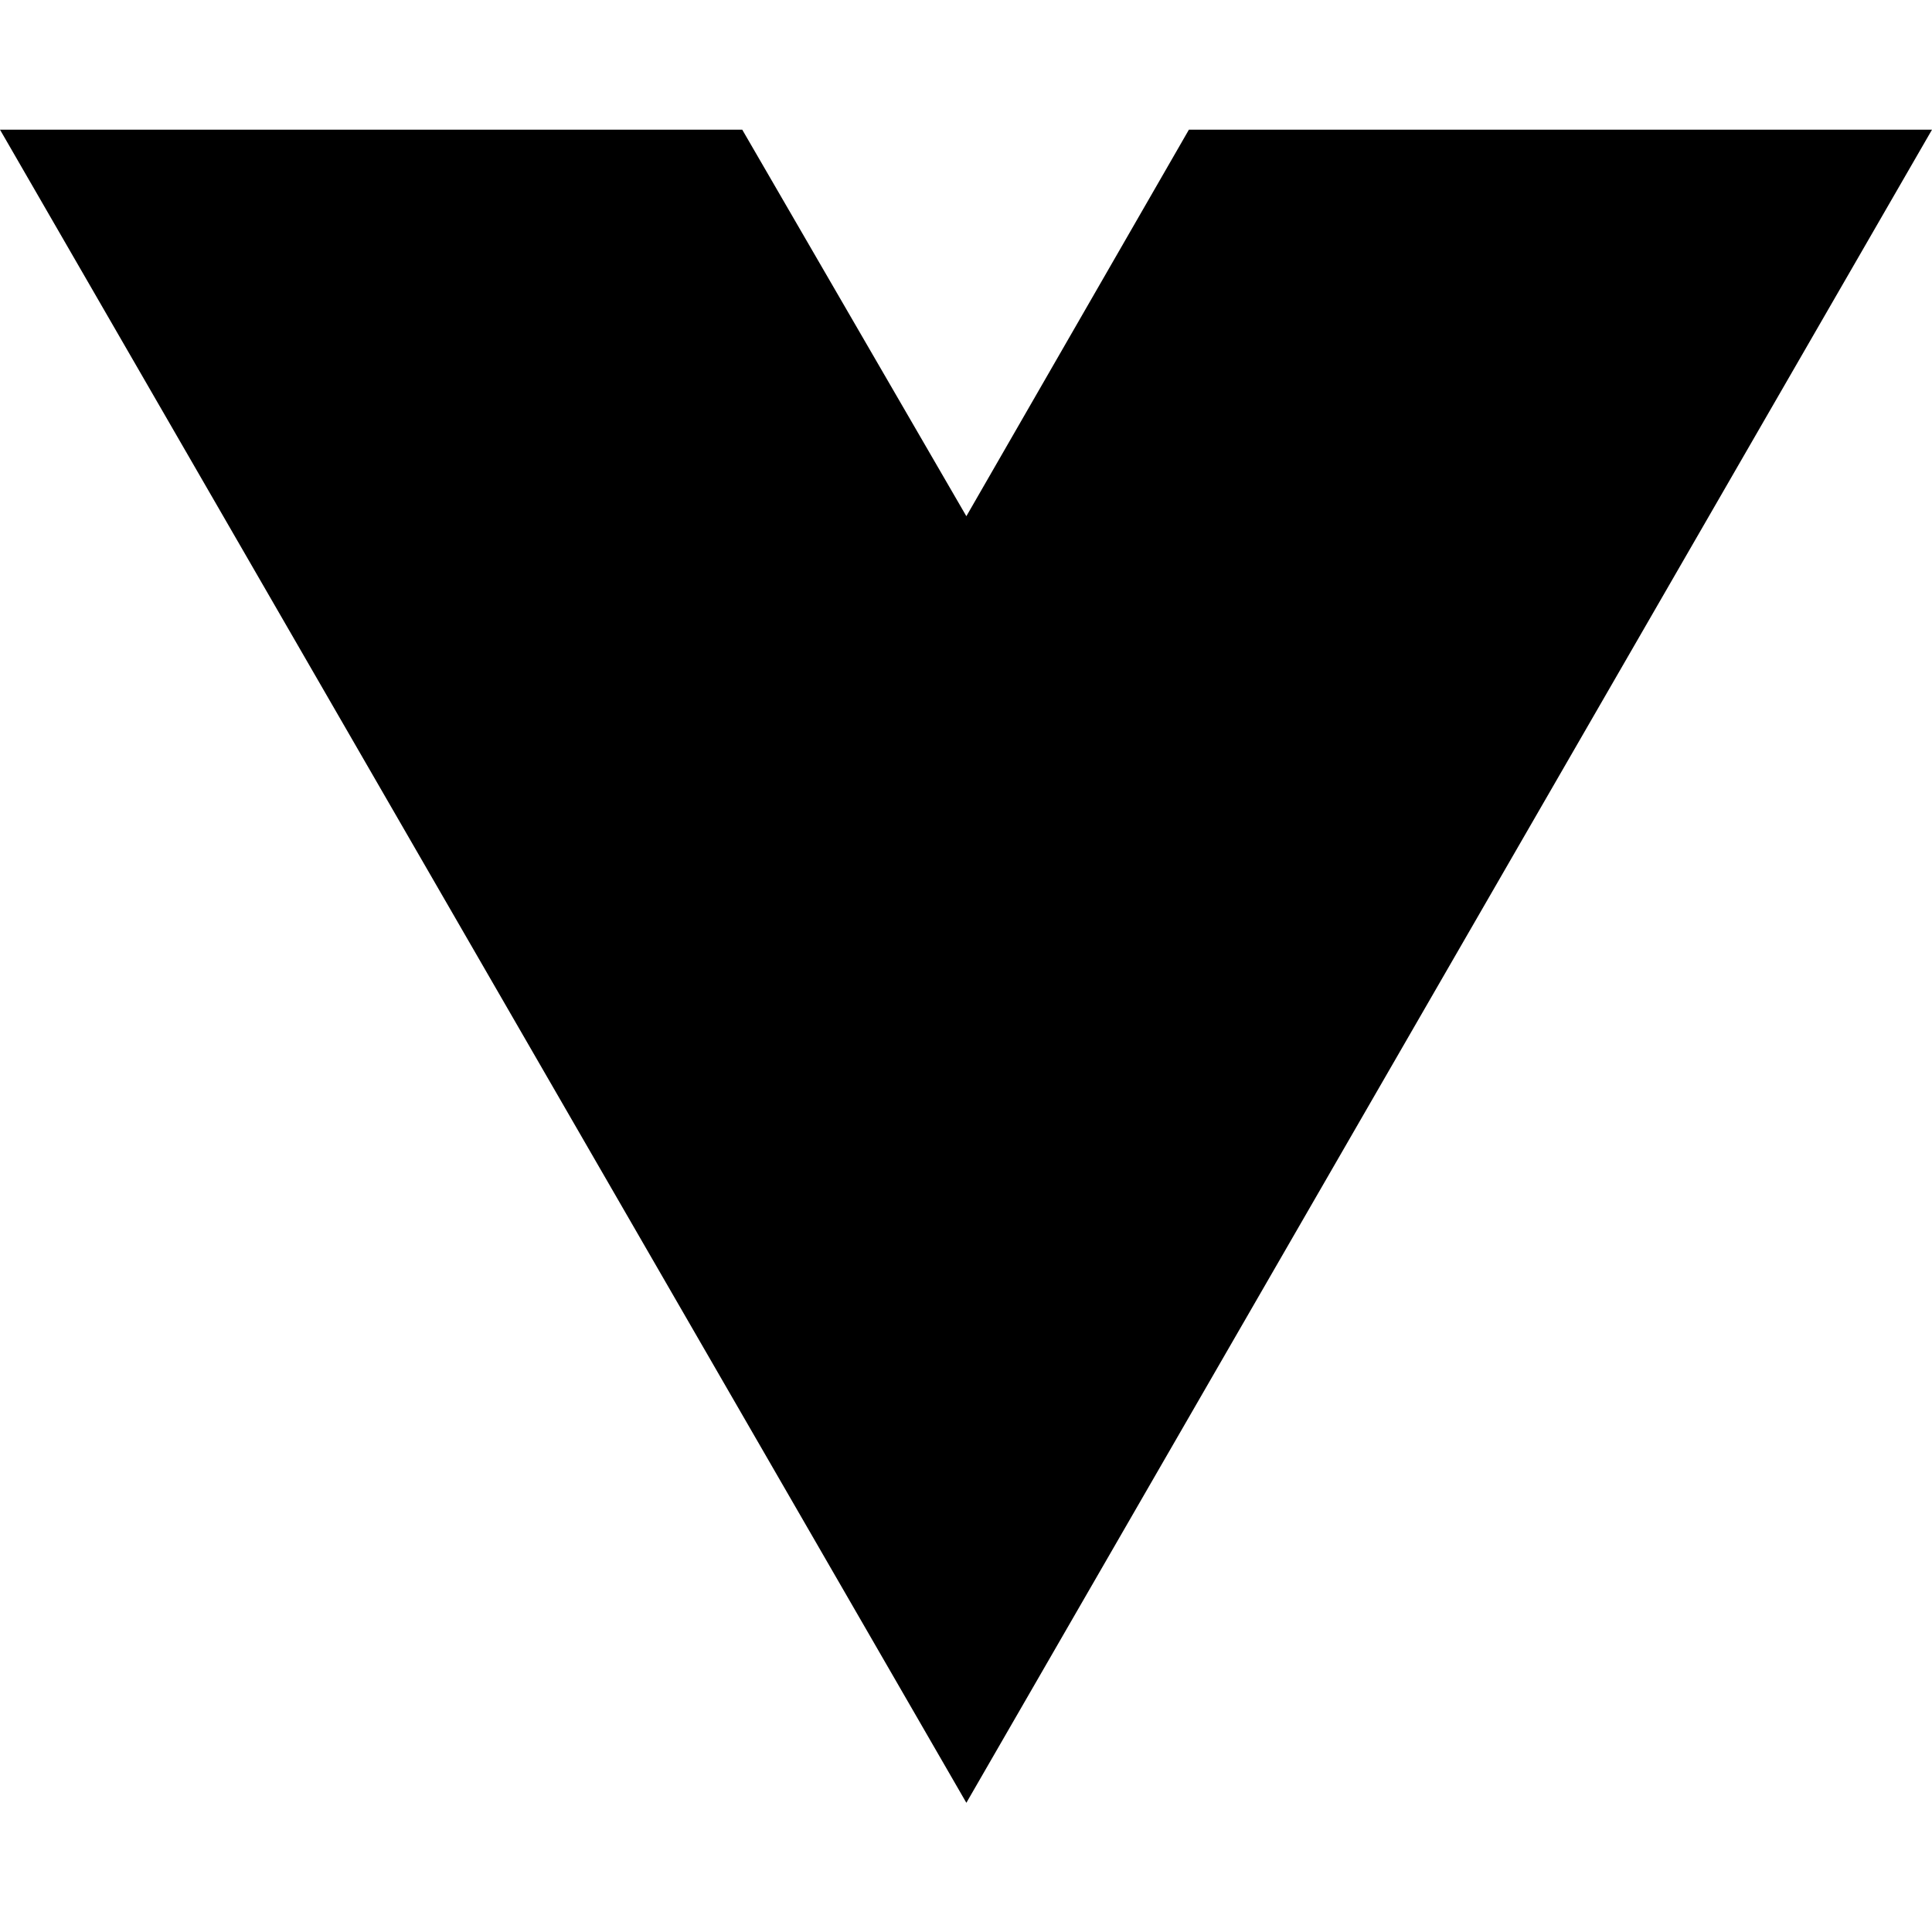
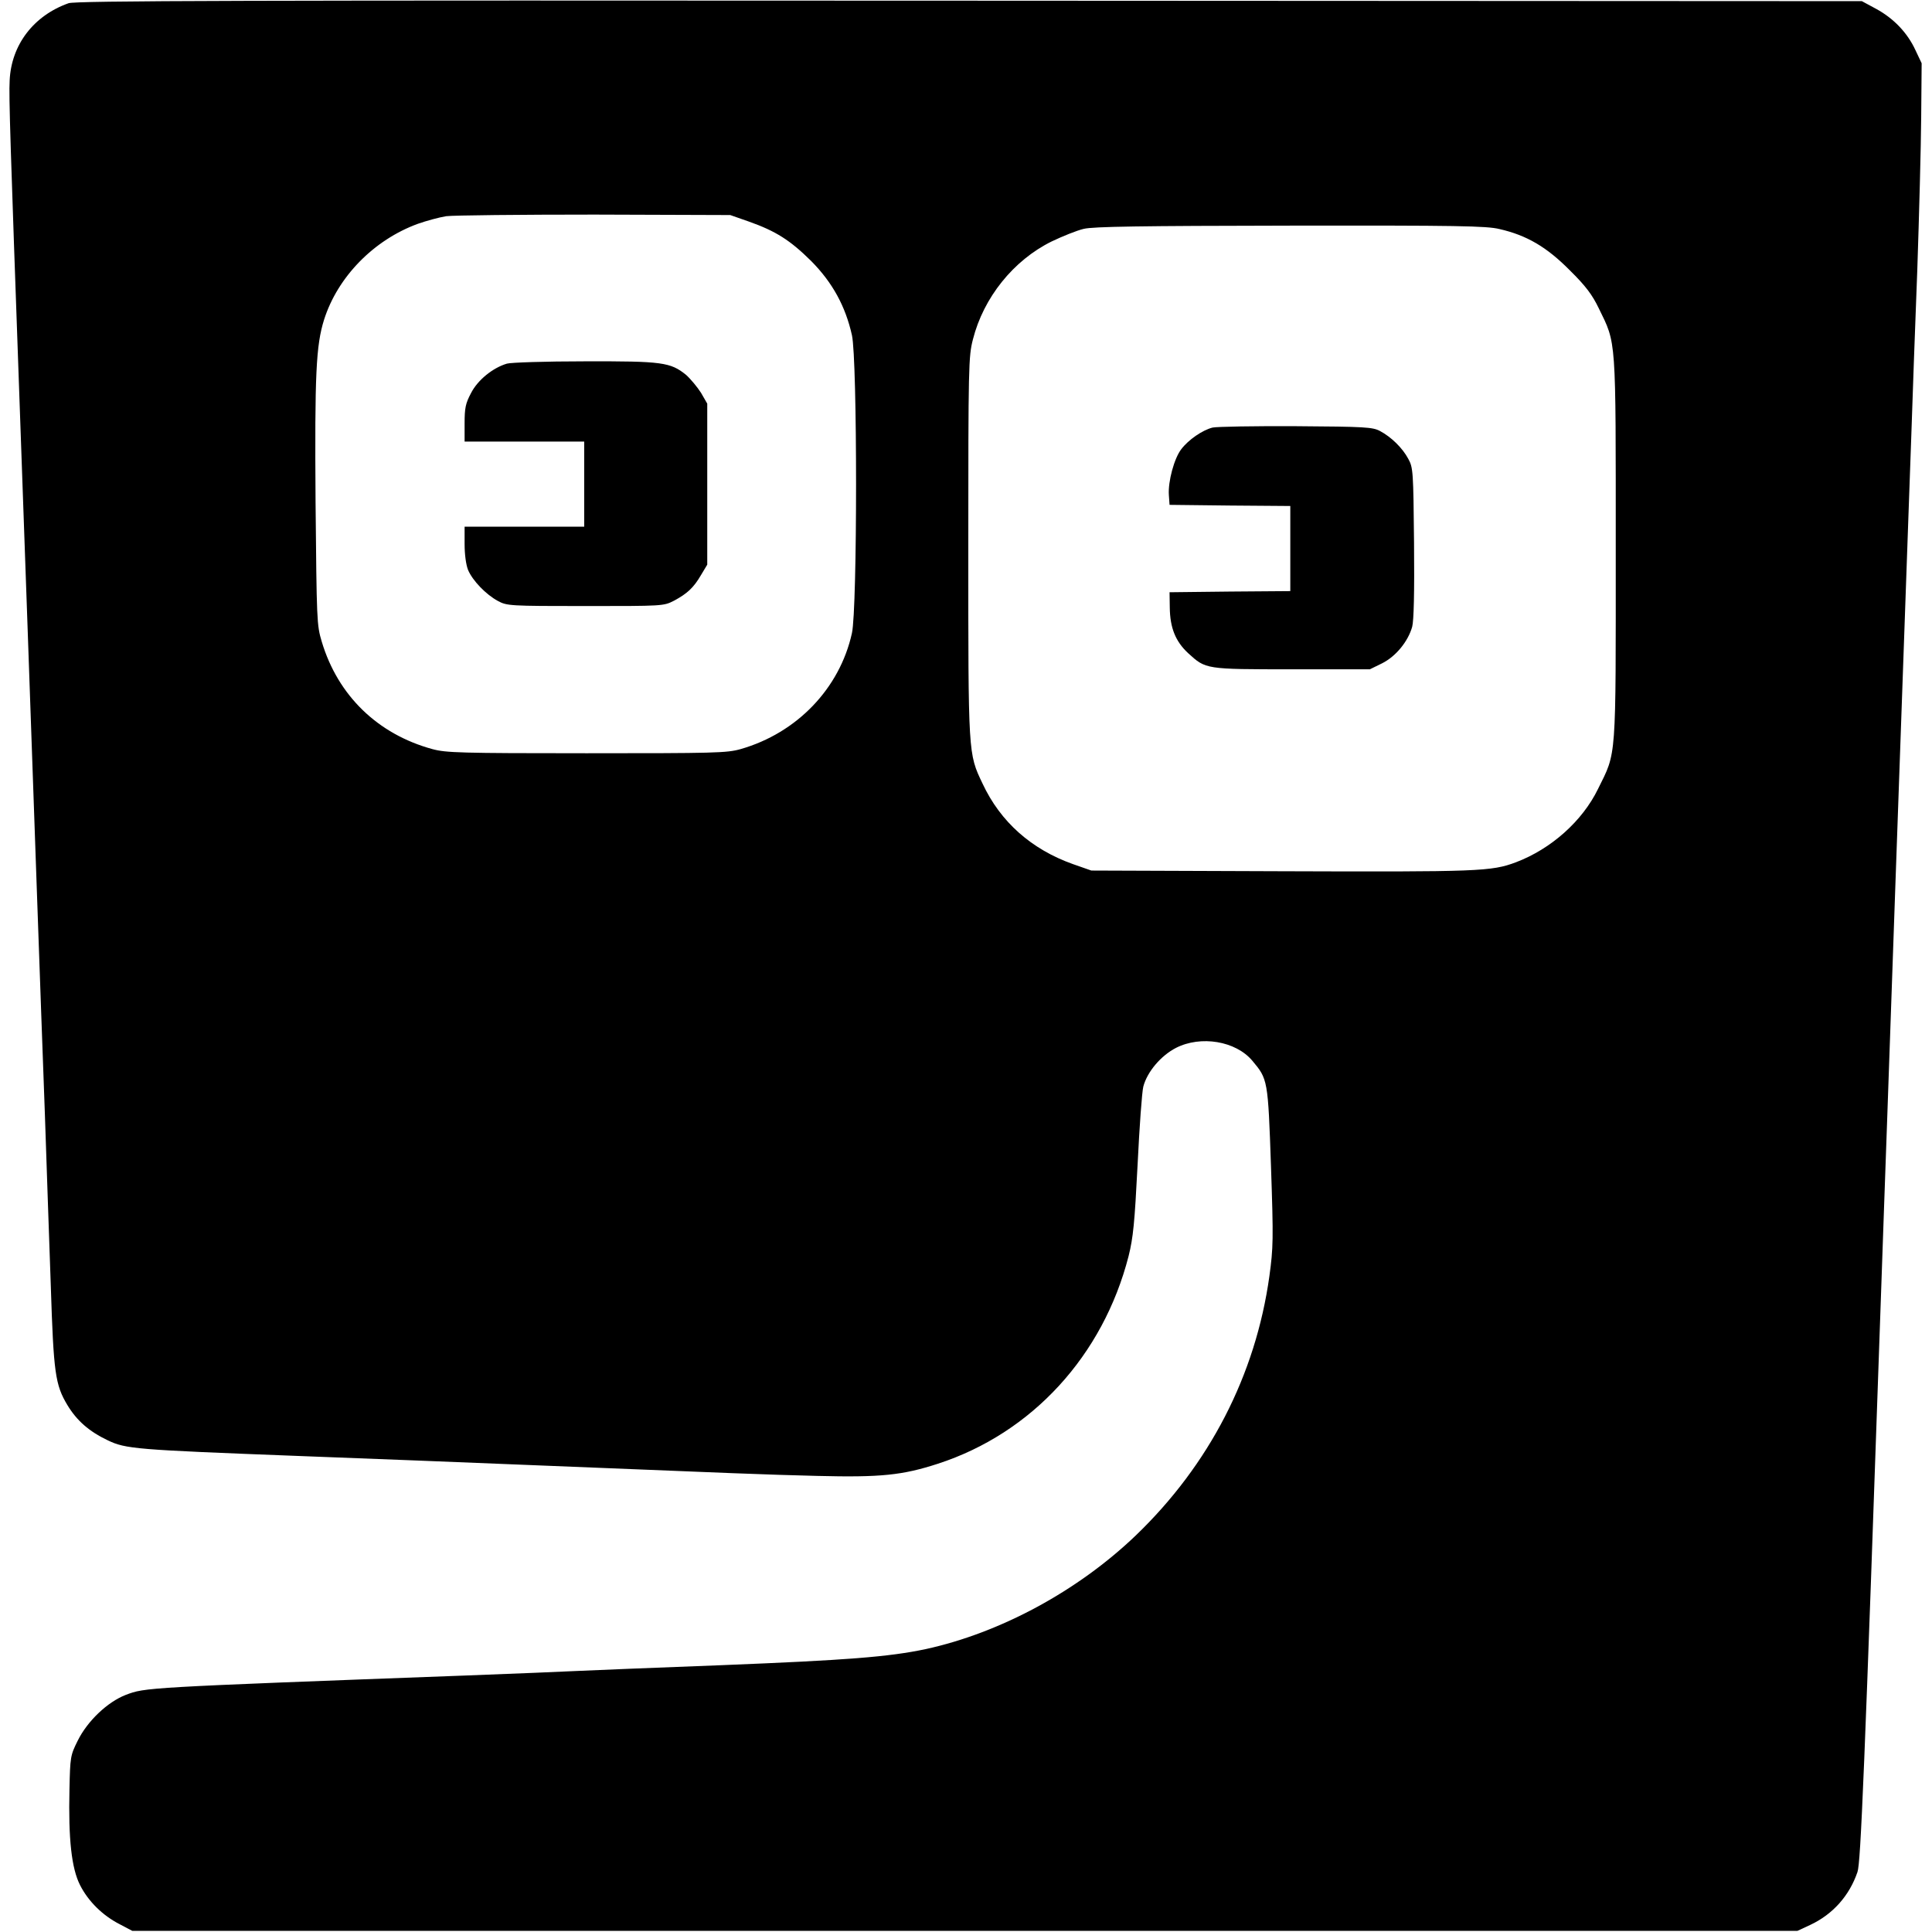
- <svg xmlns="http://www.w3.org/2000/svg" width="16" height="16" viewBox="0 0 16 16" fill="none">
-   <path d="M8.003 14.93L0 1.074H6.147L8.003 4.275L9.846 1.074H16L8.003 14.93Z" fill="black" />
+ <svg xmlns="http://www.w3.org/2000/svg" version="1.0" width="840pt" height="840pt" viewBox="0 0 840 840" preserveAspectRatio="xMidYMid meet">
+   <g transform="translate(0,840) scale(0.1,-0.1)" fill="#000000" stroke="none">
+     <path d="M298 8386 c-152 -54 -249 -181 -256 -336 -4 -69 3 -273 43 -1395 8 -225 24 -669 35 -985 27 -763 56 -1600 75 -2110 8 -228 19 -568 26 -755 12 -373 19 -426 72 -514 41 -68 95 -115 175 -153 79 -38 120 -41 822 -68 294 -11 753 -29 1020 -40 913 -37 1005 -41 1243 -47 277 -7 371 3 525 53 409 133 718 470 829 903 20 81 26 142 39 396 8 165 19 318 25 341 17 64 76 134 142 168 108 55 260 30 332 -56 67 -80 68 -81 81 -458 11 -320 10 -355 -7 -479 -60 -430 -261 -820 -582 -1128 -251 -240 -587 -422 -912 -493 -161 -34 -340 -48 -890 -70 -286 -11 -567 -22 -625 -25 -58 -3 -278 -12 -490 -20 -1398 -52 -1388 -52 -1473 -84 -80 -31 -167 -114 -209 -199 -32 -64 -33 -71 -36 -212 -5 -216 9 -343 46 -416 36 -71 98 -132 172 -170 l55 -29 3620 0 3620 0 56 26 c98 46 170 127 205 230 14 40 30 419 104 2559 5 157 17 476 25 710 8 234 24 684 35 1000 11 316 29 825 40 1130 11 305 24 686 30 845 5 160 17 484 26 720 8 237 16 536 17 665 l2 235 -27 57 c-35 76 -95 138 -170 179 l-63 34 -3880 2 c-3175 2 -3887 0 -3917 -11z m2957 -949 c119 -42 181 -82 272 -172 93 -94 149 -197 177 -322 24 -107 24 -1189 0 -1296 -53 -240 -239 -434 -484 -504 -60 -17 -113 -18 -670 -18 -550 0 -611 2 -670 18 -238 65 -411 233 -481 467 -22 73 -22 91 -27 607 -4 558 2 681 37 793 59 186 216 347 408 417 37 13 92 28 123 33 30 4 321 7 645 7 l590 -2 80 -28z m3265 -33 c118 -27 205 -78 305 -179 70 -69 98 -107 126 -165 77 -158 74 -115 74 -1045 0 -933 4 -881 -77 -1045 -68 -140 -204 -261 -357 -319 -107 -40 -160 -42 -1021 -39 l-825 3 -80 28 c-180 64 -315 183 -393 350 -63 132 -62 123 -62 1030 0 787 1 827 20 901 46 182 176 344 342 426 48 23 110 48 140 55 41 10 245 13 898 14 725 1 854 -1 910 -15z" />
+     <path d="M2204 6819 c-61 -18 -127 -71 -156 -128 -24 -45 -28 -65 -28 -132 l0 -79 260 0 260 0 0 -185 0 -185 -260 0 -260 0 0 -75 c0 -46 6 -90 15 -113 20 -47 78 -107 130 -135 39 -21 50 -22 380 -22 337 0 340 0 385 23 58 31 86 57 118 112 l27 45 0 350 0 350 -27 47 c-16 25 -45 60 -65 78 -68 55 -103 60 -442 59 -168 0 -320 -5 -337 -10z" />
+     <path d="M5272 6541 c-44 -11 -105 -53 -136 -94 -31 -40 -58 -141 -54 -199 l3 -43 263 -3 262 -2 0 -185 0 -185 -262 -2 -263 -3 1 -66 c1 -89 25 -148 80 -199 77 -70 73 -70 452 -70 l338 0 53 26 c60 30 113 95 131 159 7 27 10 147 8 365 -3 311 -4 327 -25 365 -25 47 -74 95 -123 121 -32 17 -64 19 -365 21 -181 1 -345 -2 -363 -6z" />
+   </g>
</svg>
